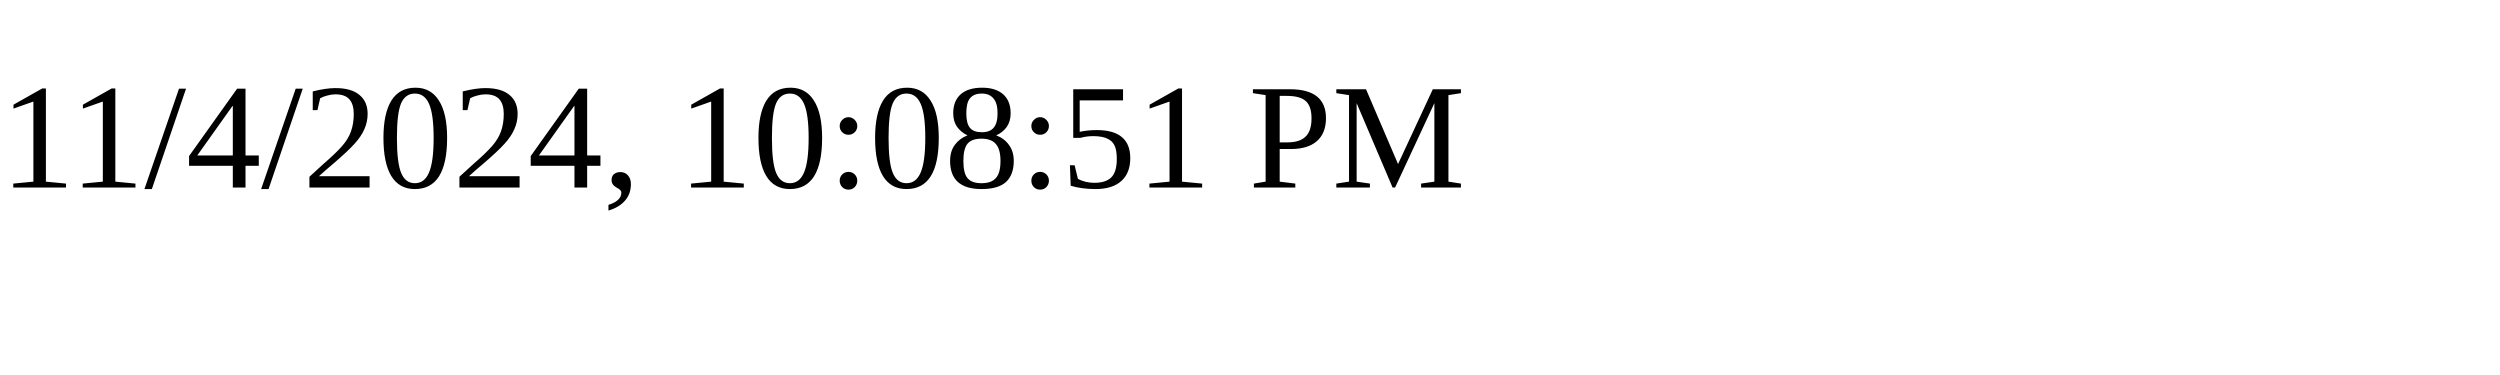
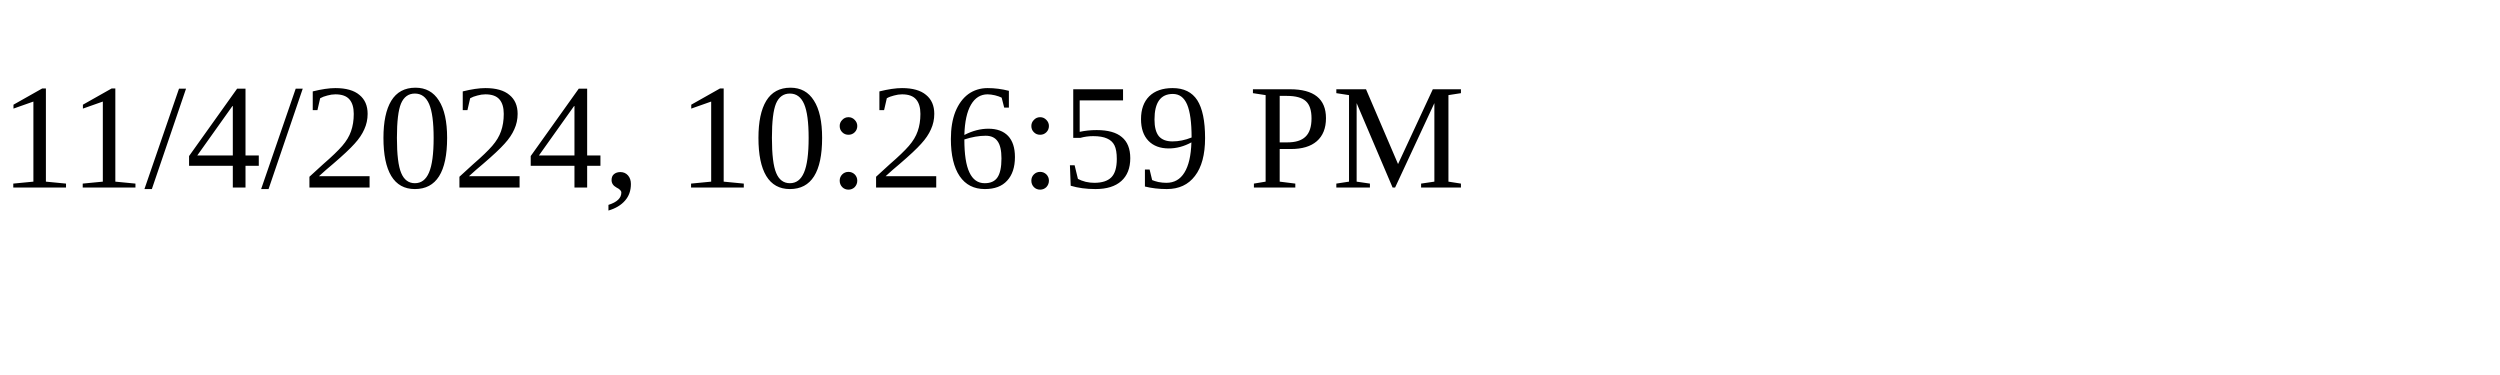
<svg xmlns="http://www.w3.org/2000/svg" height="30" width="200">
-   <text x="0" y="15">11/4/2024, 10:08:51 PM</text>
+   <text x="0" y="15">11/4/2024, 10:26:59 PM</text>
</svg>
